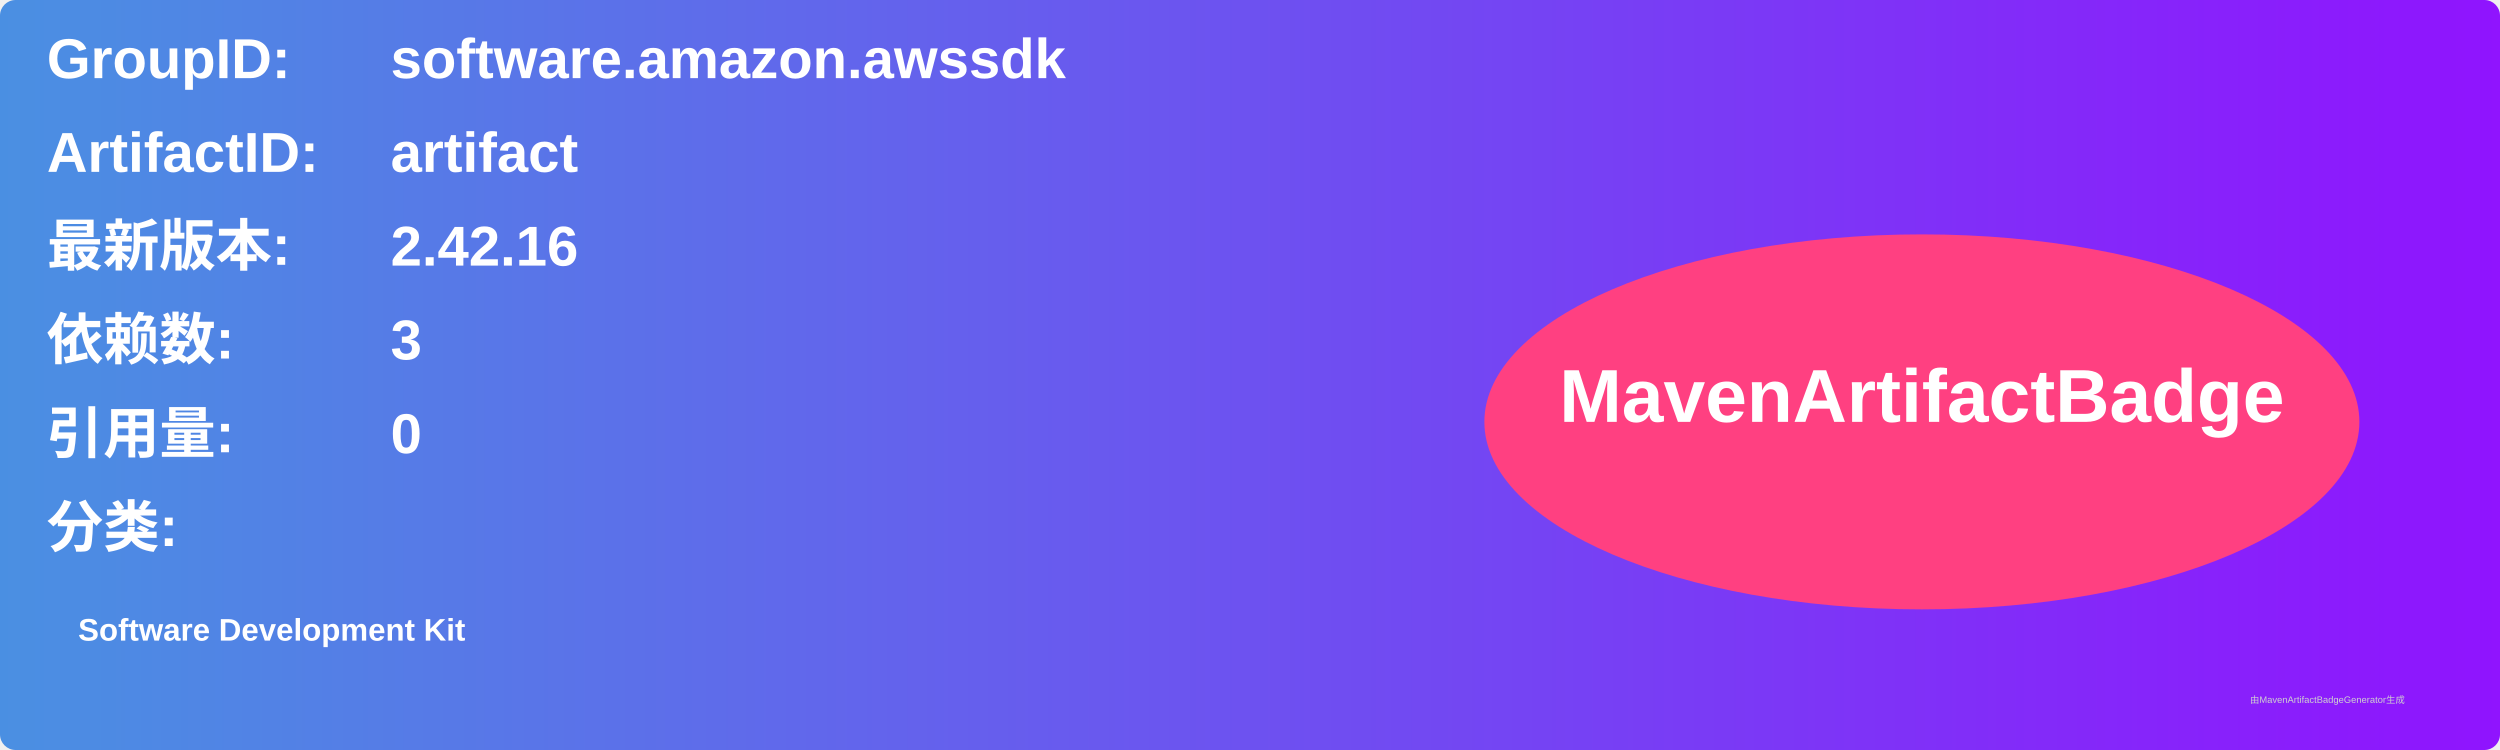
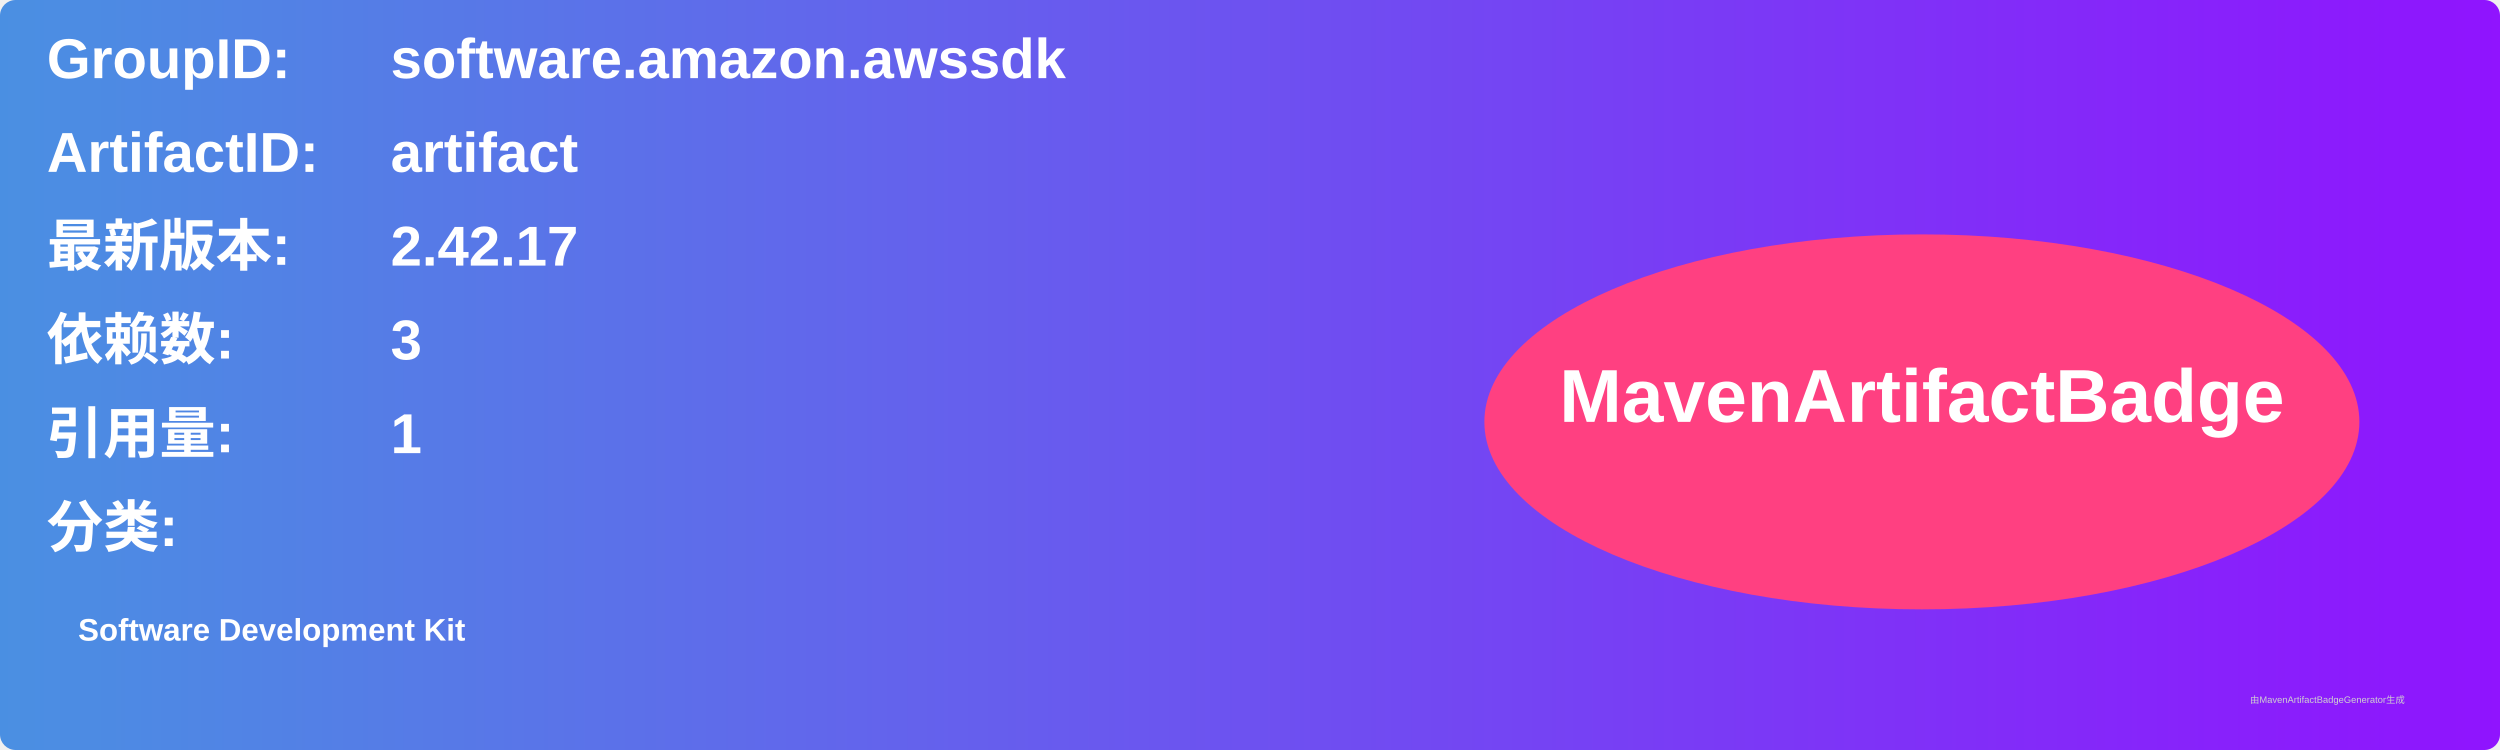
<svg xmlns="http://www.w3.org/2000/svg" width="800" height="240" viewBox="0 0 800 240">
  <linearGradient id="grad" x1="0%" y1="0%" x2="100%" y2="0%">
    <stop offset="0%" stop-color="#4a90e2" />
    <stop offset="100%" stop-color="#9013fe" />
  </linearGradient>
  <rect width="100%" height="100%" rx="5" ry="5" fill="url(#grad)" />
  <g transform="translate(15, 15)">
    <text x="0" y="10" font-family="Arial" font-size="18" fill="white" font-weight="bold" width="260">GroupID:</text>
    <text x="110" y="10" font-family="Arial" font-size="18" fill="white" font-weight="bold" width="460">software.amazon.awssdk</text>
    <text x="0" y="40" font-family="Arial" font-size="18" fill="white" font-weight="bold" width="260">ArtifactID:</text>
    <text x="110" y="40" font-family="Arial" font-size="18" fill="white" font-weight="bold" width="460">artifact</text>
    <text x="0" y="70" font-family="Arial" font-size="18" fill="white" font-weight="bold">最新版本:</text>
    <text x="110" y="70" font-family="Arial" font-size="18" fill="white" font-weight="bold">
-       <tspan font-weight="bold">2.42.16</tspan>
+       <tspan font-weight="bold">2.42.17</tspan>
    </text>
    <text x="0" y="100" font-family="Arial" font-size="18" fill="white" font-weight="bold">依赖数: </text>
    <text x="110" y="100" font-family="Arial" font-size="18" fill="white">
      <tspan font-weight="bold">3</tspan>
    </text>
    <text x="0" y="130" font-family="Arial" font-size="18" fill="white" font-weight="bold">引用量: </text>
    <text x="110" y="130" font-family="Arial" font-size="18" fill="white">
-       <tspan font-weight="bold">0</tspan>
+       <tspan font-weight="bold">1</tspan>
    </text>
    <text x="0" y="160" font-family="Arial" font-size="18" fill="white" font-weight="bold">分类:</text>
    <text x="10" y="190" font-family="Arial" font-size="10" fill="white">
      <tspan font-weight="bold">Software Development Kit</tspan>
    </text>
    <ellipse cx="600" cy="120" rx="140" ry="60" fill="#ff4081" />
    <text x="600" y="120" text-anchor="middle" font-family="Arial" font-size="24" fill="white" font-weight="bold">MavenArtifactBadge</text>
  </g>
  <text x="720" y="225" font-family="Arial" font-size="3" fill="#d0d0d0">由MavenArtifactBadgeGenerator生成</text>
</svg>
